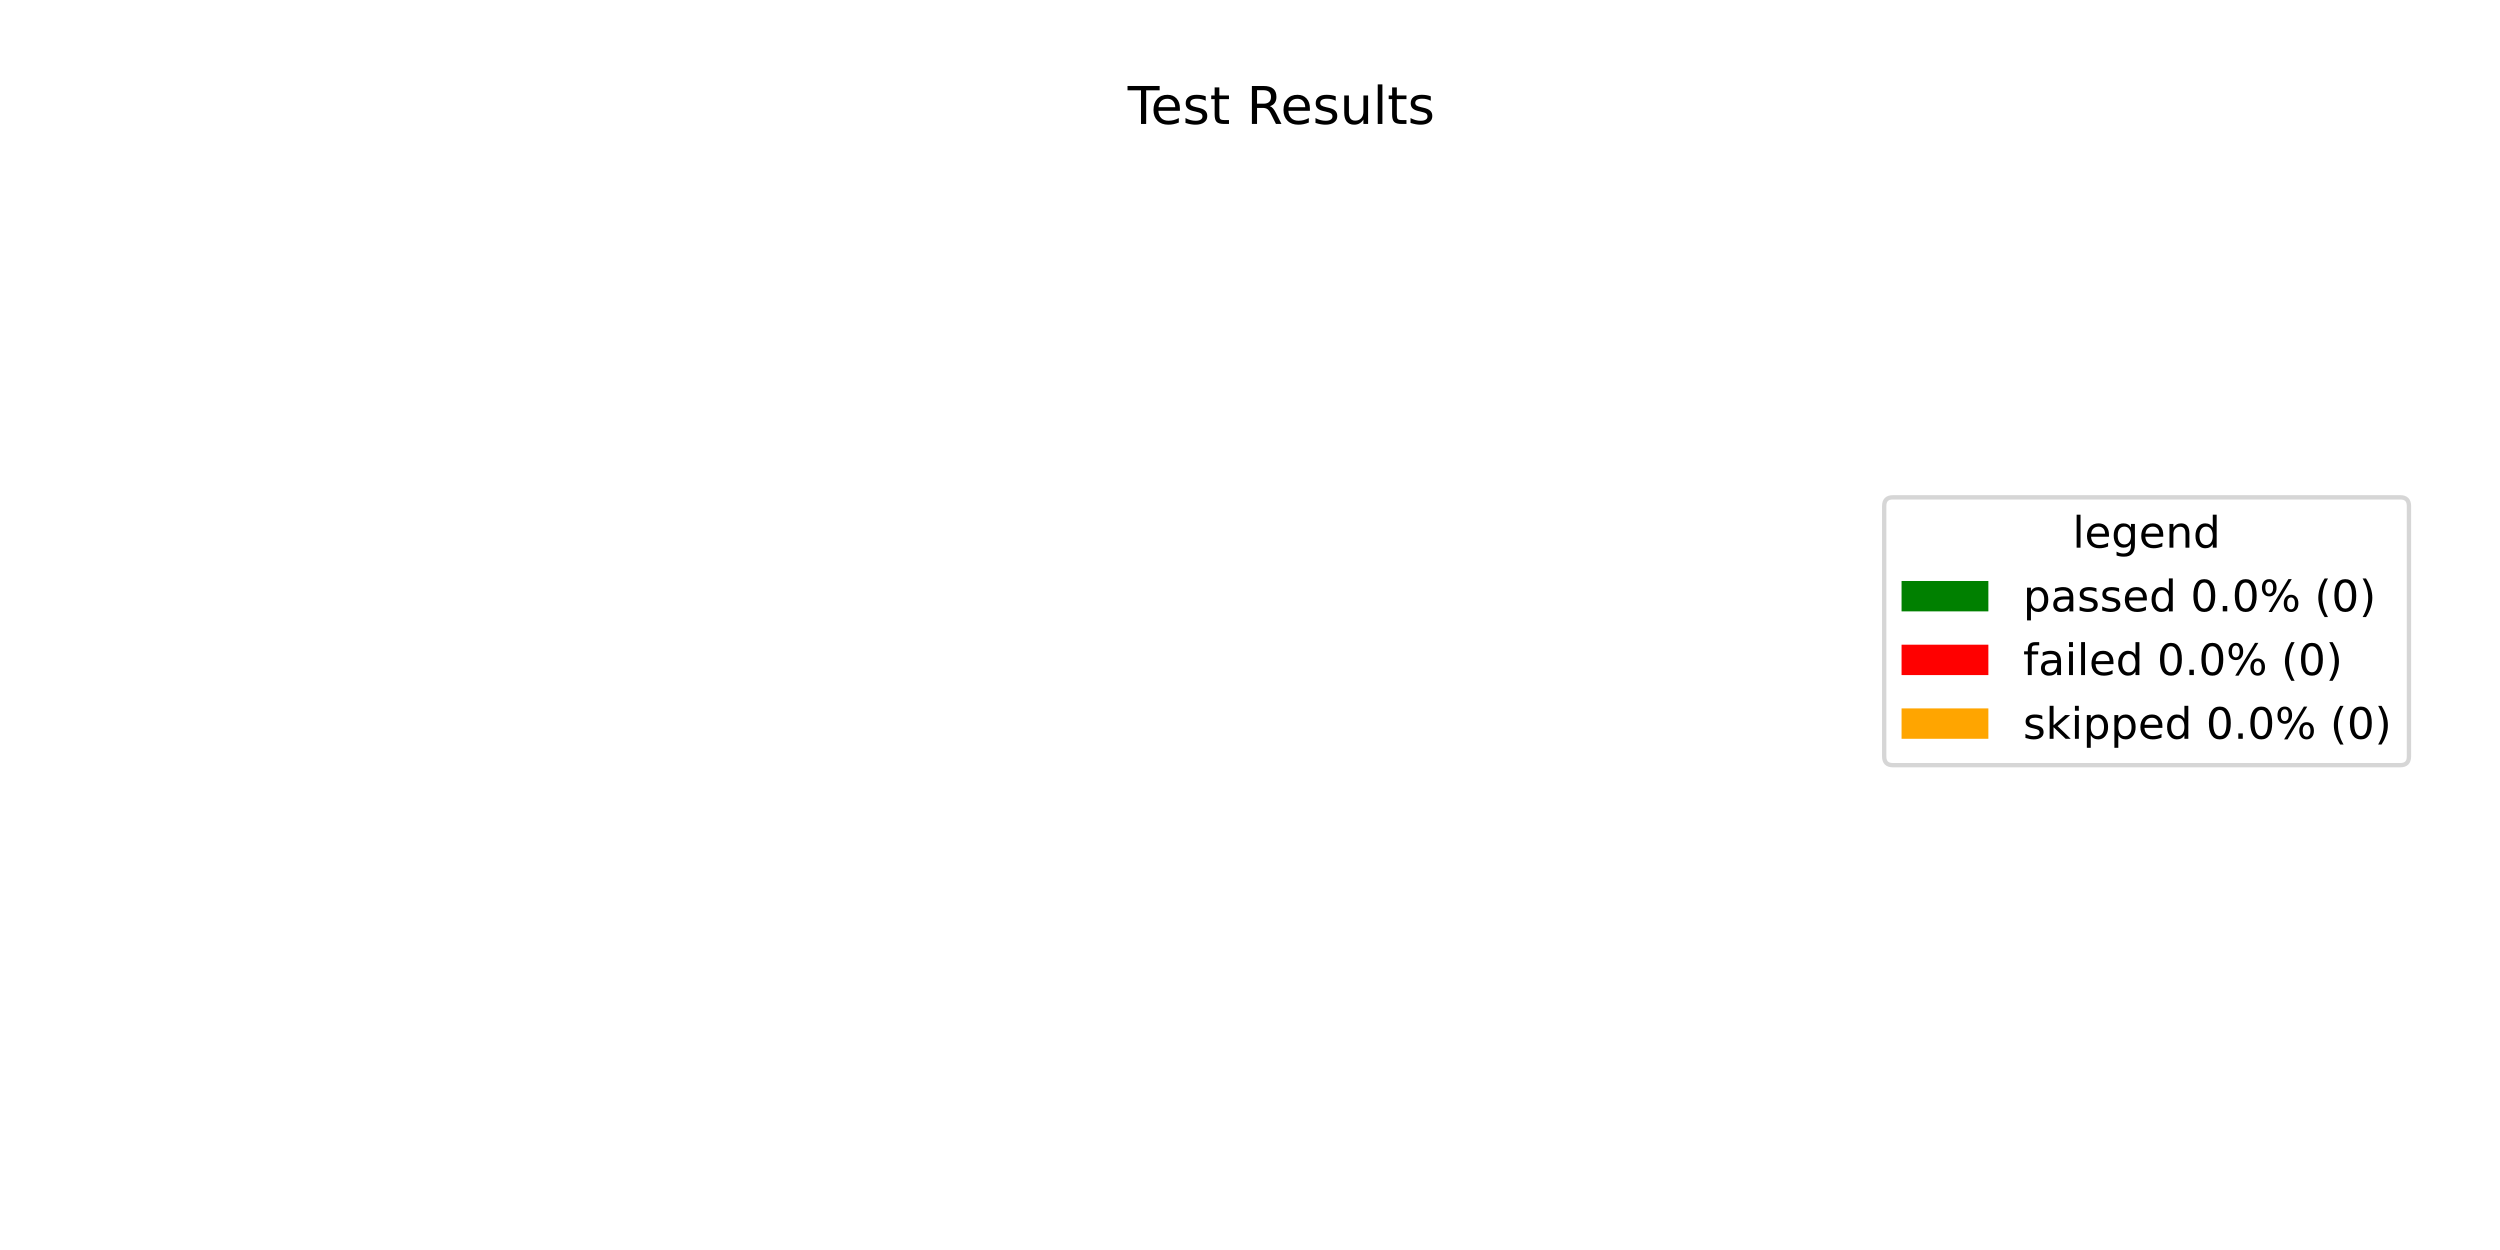
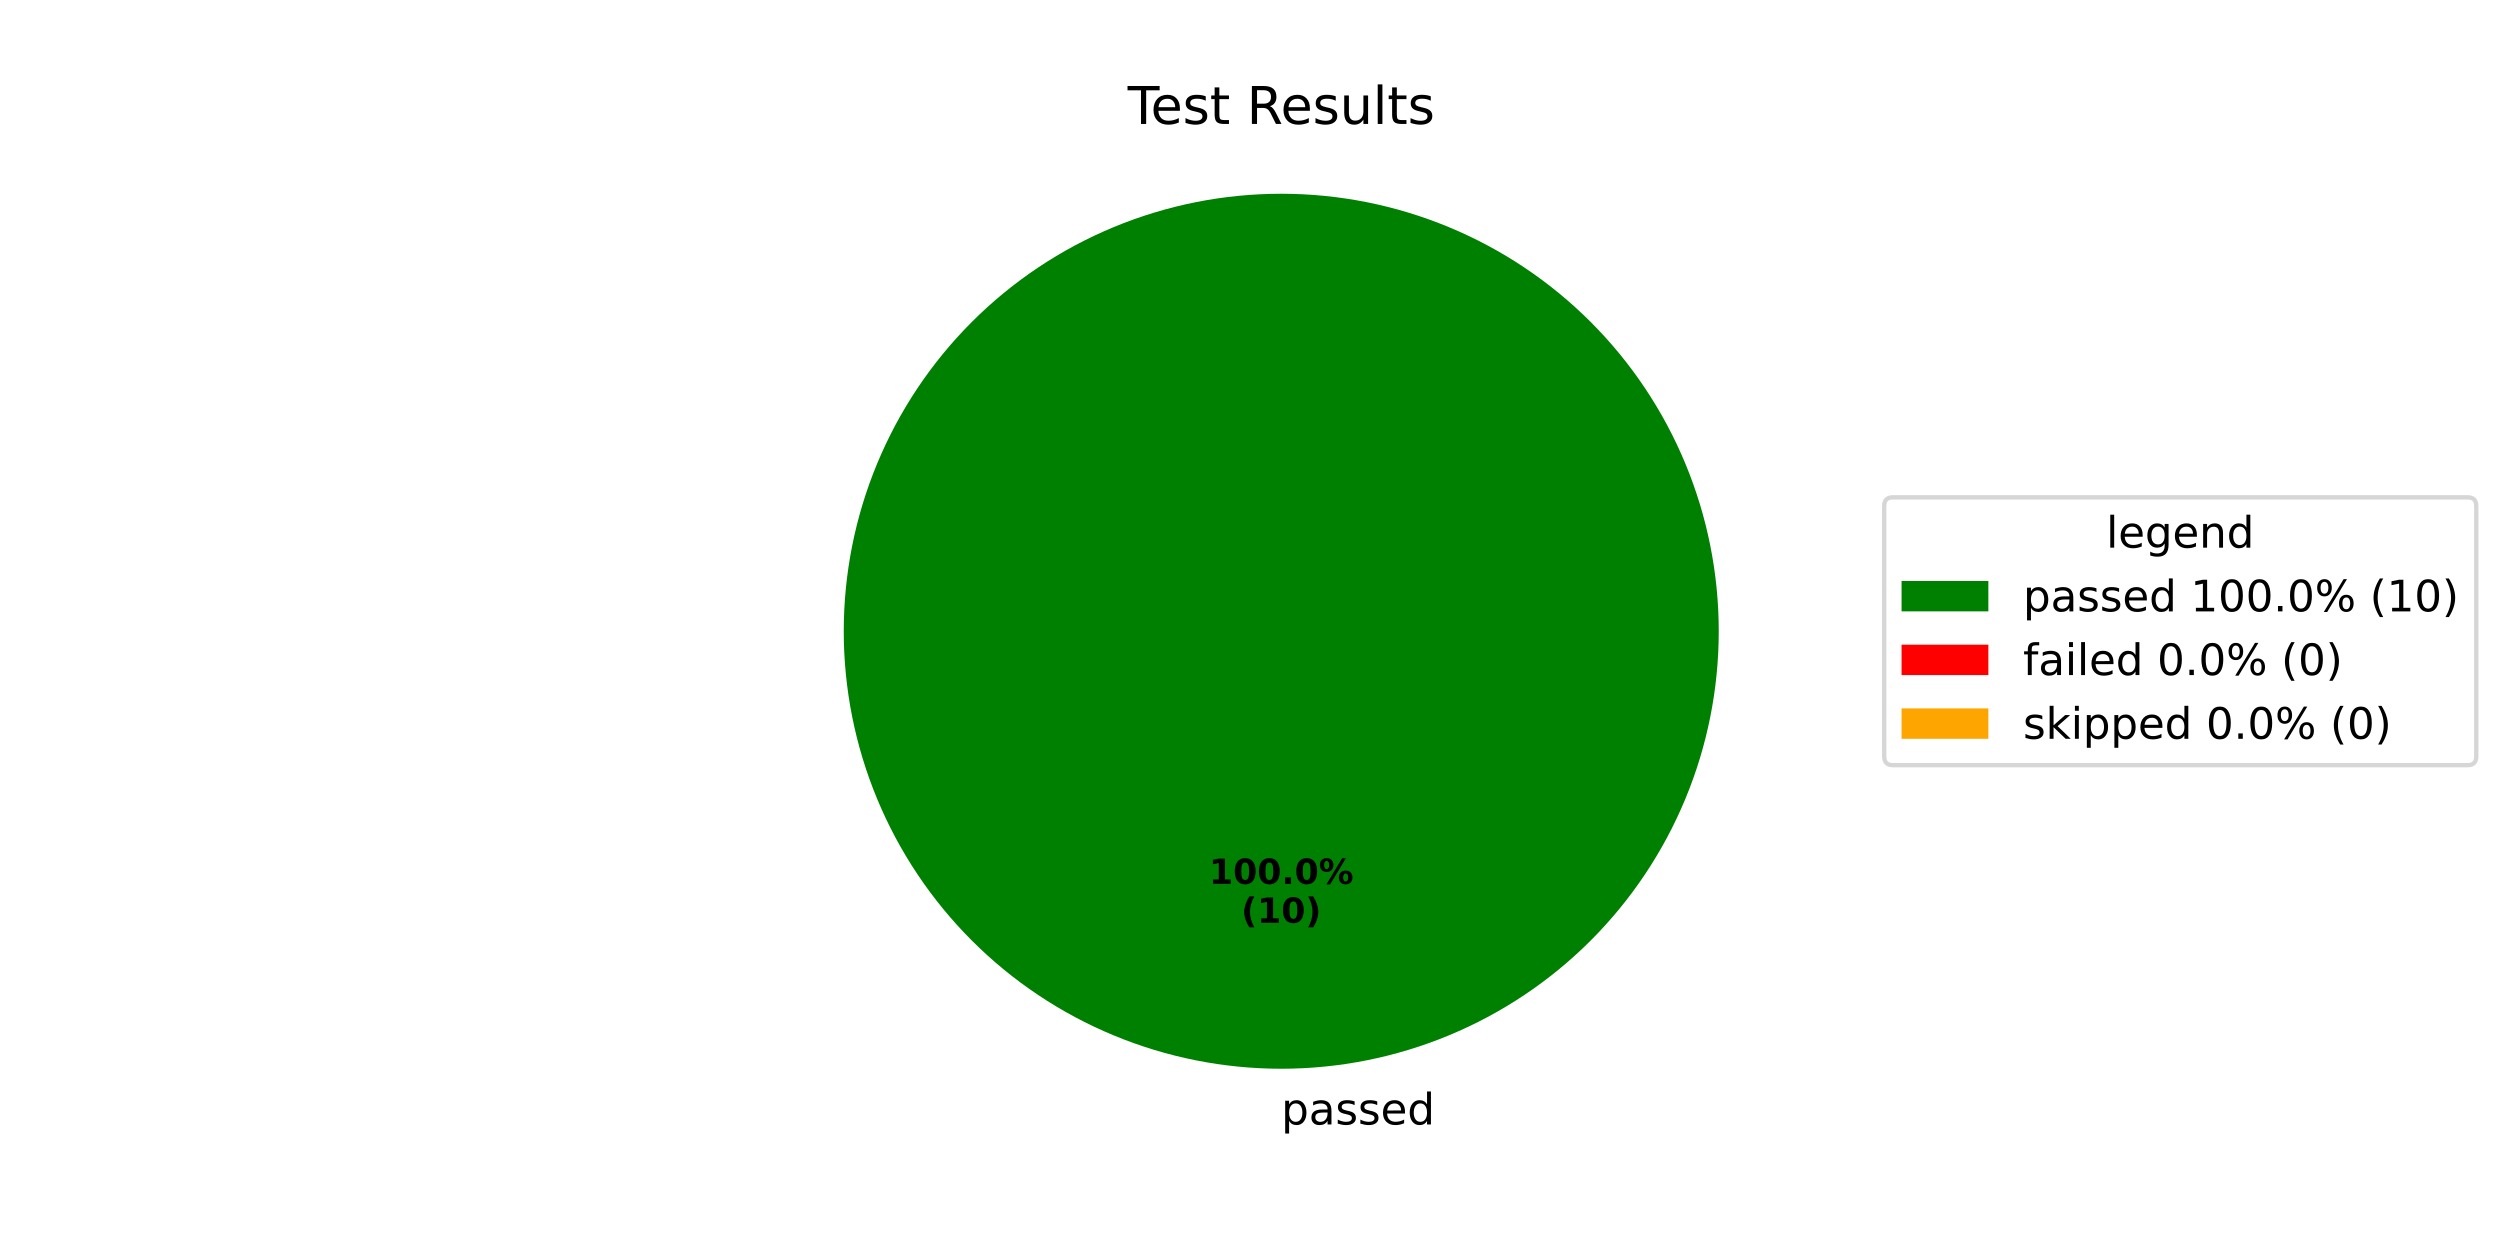
<svg xmlns="http://www.w3.org/2000/svg" xmlns:xlink="http://www.w3.org/1999/xlink" width="576pt" height="288pt" viewBox="0 0 576 288" version="1.1">
  <defs>
    <style type="text/css">*{stroke-linejoin: round; stroke-linecap: butt}</style>
  </defs>
  <g id="figure_1">
    <g id="patch_1">
      <path d="M 0 288  L 576 288  L 576 0  L 0 0  z " style="fill: #ffffff" />
    </g>
    <g id="axes_1">
      <g id="patch_2">
-         <path d="M 295.2 44.64  C 295.2 44.64 295.2 44.64 295.2 44.64  L 295.2 246.24  z " style="fill: #008000" />
+         <path d="M 396 145.44  C 396 132.203 393.393 119.095 388.327 106.866  C 383.262 94.636 375.836 83.524 366.476 74.164  C 357.116 64.804 346.004 57.378 333.774 52.313  C 321.545 47.247 308.437 44.64 295.2 44.64  C 281.963 44.64 268.855 47.247 256.626 52.313  C 244.396 57.378 233.284 64.804 223.924 74.164  C 214.564 83.524 207.138 94.636 202.073 106.866  C 197.007 119.095 194.4 132.203 194.4 145.44  C 194.4 158.677 197.007 171.785 202.073 184.014  C 207.138 196.244 214.564 207.356 223.924 216.716  C 233.284 226.076 244.396 233.502 256.626 238.567  C 268.855 243.633 281.963 246.24 295.2 246.24  C 308.437 246.24 321.545 243.633 333.774 238.567  C 346.004 233.502 357.116 226.076 366.476 216.716  C 375.836 207.356 383.262 196.244 388.327 184.014  C 393.393 171.785 396 158.677 396 145.44  M 295.2 145.44  z " style="fill: #008000" />
      </g>
      <g id="patch_3">
-         <path d="M 295.2 44.64  C 295.2 44.64 295.2 44.64 295.2 44.64  L 295.2 246.24  z " style="fill: #ff0000" />
+         <path d="M 295.2 44.64  C 295.2 44.64 295.2 44.64 295.2 44.64  L 295.2 145.44  z " style="fill: #ff0000" />
      </g>
      <g id="patch_4">
-         <path d="M 295.2 44.64  C 295.2 44.64 295.2 44.64 295.2 44.64  L 295.2 246.24  z " style="fill: #ffa500" />
+         <path d="M 295.2 44.64  C 295.2 44.64 295.2 44.64 295.2 44.64  L 295.2 145.44  z " style="fill: #ffa500" />
      </g>
      <g id="matplotlib.axis_1" />
      <g id="matplotlib.axis_2" />
      <g id="text_1">
+         <g transform="translate(295.2 259.0794) scale(0.1 -0.1)">
+           <defs>
+             <path id="DejaVuSans-70" d="M 1159 525  L 1159 -1331  L 581 -1331  L 581 3500  L 1159 3500  L 1159 2969  Q 1341 3281 1617 3432  Q 1894 3584 2278 3584  Q 2916 3584 3314 3078  Q 3713 2572 3713 1747  Q 3713 922 3314 415  Q 2916 -91 2278 -91  Q 1894 -91 1617 61  Q 1341 213 1159 525  z M 3116 1747  Q 3116 2381 2855 2742  Q 2594 3103 2138 3103  Q 1681 3103 1420 2742  Q 1159 2381 1159 1747  Q 1159 1113 1420 752  Q 1681 391 2138 391  Q 2594 391 2855 752  Q 3116 1113 3116 1747  z " transform="scale(0.015625)" />
+             <path id="DejaVuSans-61" d="M 2194 1759  Q 1497 1759 1228 1600  Q 959 1441 959 1056  Q 959 750 1161 570  Q 1363 391 1709 391  Q 2188 391 2477 730  Q 2766 1069 2766 1631  L 2766 1759  L 2194 1759  z M 3341 1997  L 3341 0  L 2766 0  L 2766 531  Q 2569 213 2275 61  Q 1981 -91 1556 -91  Q 1019 -91 701 211  Q 384 513 384 1019  Q 384 1609 779 1909  Q 1175 2209 1959 2209  L 2766 2209  L 2766 2266  Q 2766 2663 2505 2880  Q 2244 3097 1772 3097  Q 1472 3097 1187 3025  Q 903 2953 641 2809  L 641 3341  Q 956 3463 1253 3523  Q 1550 3584 1831 3584  Q 2591 3584 2966 3190  Q 3341 2797 3341 1997  z " transform="scale(0.015625)" />
+             <path id="DejaVuSans-73" d="M 2834 3397  L 2834 2853  Q 2591 2978 2328 3040  Q 2066 3103 1784 3103  Q 1356 3103 1142 2972  Q 928 2841 928 2578  Q 928 2378 1081 2264  Q 1234 2150 1697 2047  L 1894 2003  Q 2506 1872 2764 1633  Q 3022 1394 3022 966  Q 3022 478 2636 193  Q 2250 -91 1575 -91  Q 1294 -91 989 -36  Q 684 19 347 128  L 347 722  Q 666 556 975 473  Q 1284 391 1588 391  Q 1994 391 2212 530  Q 2431 669 2431 922  Q 2431 1156 2273 1281  Q 2116 1406 1581 1522  L 1381 1569  Q 847 1681 609 1914  Q 372 2147 372 2553  Q 372 3047 722 3315  Q 1072 3584 1716 3584  Q 2034 3584 2315 3537  Q 2597 3491 2834 3397  z " transform="scale(0.015625)" />
+             <path id="DejaVuSans-65" d="M 3597 1894  L 3597 1613  L 953 1613  Q 991 1019 1311 708  Q 1631 397 2203 397  Q 2534 397 2845 478  Q 3156 559 3463 722  L 3463 178  Q 3153 47 2828 -22  Q 2503 -91 2169 -91  Q 1331 -91 842 396  Q 353 884 353 1716  Q 353 2575 817 3079  Q 1281 3584 2069 3584  Q 2775 3584 3186 3129  Q 3597 2675 3597 1894  z M 3022 2063  Q 3016 2534 2758 2815  Q 2500 3097 2075 3097  Q 1594 3097 1305 2825  Q 1016 2553 972 2059  L 3022 2063  z " transform="scale(0.015625)" />
+             <path id="DejaVuSans-64" d="M 2906 2969  L 2906 4863  L 3481 4863  L 3481 0  L 2906 0  L 2906 525  Q 2725 213 2448 61  Q 2172 -91 1784 -91  Q 1150 -91 751 415  Q 353 922 353 1747  Q 353 2572 751 3078  Q 1150 3584 1784 3584  Q 2172 3584 2448 3432  Q 2725 3281 2906 2969  z M 947 1747  Q 947 1113 1208 752  Q 1469 391 1925 391  Q 2381 391 2643 752  Q 2906 1113 2906 1747  Q 2906 2381 2643 2742  Q 2381 3103 1925 3103  Q 1469 3103 1208 2742  Q 947 2381 947 1747  z " transform="scale(0.015625)" />
+           </defs>
+           <use xlink:href="#DejaVuSans-70" />
+           <use xlink:href="#DejaVuSans-61" transform="translate(63.47656 0)" />
+           <use xlink:href="#DejaVuSans-73" transform="translate(124.7559 0)" />
+           <use xlink:href="#DejaVuSans-73" transform="translate(176.8555 0)" />
+           <use xlink:href="#DejaVuSans-65" transform="translate(228.9551 0)" />
+           <use xlink:href="#DejaVuSans-64" transform="translate(290.4785 0)" />
+         </g>
+       </g>
+       <g id="text_2">
+         <g transform="translate(278.54 203.6484) scale(0.08 -0.08)">
+           <defs>
+             <path id="DejaVuSans-Bold-31" d="M 750 831  L 1813 831  L 1813 3847  L 722 3622  L 722 4441  L 1806 4666  L 2950 4666  L 2950 831  L 4013 831  L 4013 0  L 750 0  L 750 831  z " transform="scale(0.015625)" />
+             <path id="DejaVuSans-Bold-30" d="M 2944 2338  Q 2944 3213 2780 3570  Q 2616 3928 2228 3928  Q 1841 3928 1675 3570  Q 1509 3213 1509 2338  Q 1509 1453 1675 1090  Q 1841 728 2228 728  Q 2613 728 2778 1090  Q 2944 1453 2944 2338  z M 4147 2328  Q 4147 1169 3647 539  Q 3147 -91 2228 -91  Q 1306 -91 806 539  Q 306 1169 306 2328  Q 306 3491 806 4120  Q 1306 4750 2228 4750  Q 3147 4750 3647 4120  Q 4147 3491 4147 2328  z " transform="scale(0.015625)" />
+             <path id="DejaVuSans-Bold-2e" d="M 653 1209  L 1778 1209  L 1778 0  L 653 0  L 653 1209  z " transform="scale(0.015625)" />
+             <path id="DejaVuSans-Bold-25" d="M 4959 1925  Q 4738 1925 4616 1733  Q 4494 1541 4494 1184  Q 4494 825 4614 633  Q 4734 441 4959 441  Q 5184 441 5303 633  Q 5422 825 5422 1184  Q 5422 1541 5301 1733  Q 5181 1925 4959 1925  z M 4959 2450  Q 5541 2450 5875 2112  Q 6209 1775 6209 1184  Q 6209 594 5875 251  Q 5541 -91 4959 -91  Q 4378 -91 4042 251  Q 3706 594 3706 1184  Q 3706 1772 4042 2111  Q 4378 2450 4959 2450  z M 2094 -91  L 1403 -91  L 4319 4750  L 5013 4750  L 2094 -91  z M 1453 4750  Q 2034 4750 2367 4411  Q 2700 4072 2700 3481  Q 2700 2891 2367 2550  Q 2034 2209 1453 2209  Q 872 2209 539 2550  Q 206 2891 206 3481  Q 206 4072 539 4411  Q 872 4750 1453 4750  z M 1453 4225  Q 1228 4225 1106 4031  Q 984 3838 984 3481  Q 984 3122 1106 2926  Q 1228 2731 1453 2731  Q 1678 2731 1798 2926  Q 1919 3122 1919 3481  Q 1919 3838 1797 4031  Q 1675 4225 1453 4225  z " transform="scale(0.015625)" />
+           </defs>
+           <use xlink:href="#DejaVuSans-Bold-31" />
+           <use xlink:href="#DejaVuSans-Bold-30" transform="translate(69.58008 0)" />
+           <use xlink:href="#DejaVuSans-Bold-30" transform="translate(139.1602 0)" />
+           <use xlink:href="#DejaVuSans-Bold-2e" transform="translate(208.7402 0)" />
+           <use xlink:href="#DejaVuSans-Bold-30" transform="translate(246.7285 0)" />
+           <use xlink:href="#DejaVuSans-Bold-25" transform="translate(316.3086 0)" />
+         </g>
+         <g transform="translate(285.9775 212.6066) scale(0.08 -0.08)">
+           <defs>
+             <path id="DejaVuSans-Bold-28" d="M 2413 -844  L 1484 -844  Q 1006 -72 778 623  Q 550 1319 550 2003  Q 550 2688 779 3389  Q 1009 4091 1484 4856  L 2413 4856  Q 2013 4116 1813 3408  Q 1613 2700 1613 2009  Q 1613 1319 1811 609  Q 2009 -100 2413 -844  z " transform="scale(0.015625)" />
+             <path id="DejaVuSans-Bold-29" d="M 513 -844  Q 913 -100 1113 609  Q 1313 1319 1313 2009  Q 1313 2700 1113 3408  Q 913 4116 513 4856  L 1441 4856  Q 1916 4091 2145 3389  Q 2375 2688 2375 2003  Q 2375 1319 2147 623  Q 1919 -72 1441 -844  L 513 -844  z " transform="scale(0.015625)" />
+           </defs>
+           <use xlink:href="#DejaVuSans-Bold-28" />
+           <use xlink:href="#DejaVuSans-Bold-31" transform="translate(45.70312 0)" />
+           <use xlink:href="#DejaVuSans-Bold-30" transform="translate(115.2832 0)" />
+           <use xlink:href="#DejaVuSans-Bold-29" transform="translate(184.8633 0)" />
+         </g>
+       </g>
+       <g id="text_3">
        <g transform="translate(259.815 28.56) scale(0.12 -0.12)">
          <defs>
            <path id="DejaVuSans-54" d="M -19 4666  L 3928 4666  L 3928 4134  L 2272 4134  L 2272 0  L 1638 0  L 1638 4134  L -19 4134  L -19 4666  z " transform="scale(0.015625)" />
-             <path id="DejaVuSans-65" d="M 3597 1894  L 3597 1613  L 953 1613  Q 991 1019 1311 708  Q 1631 397 2203 397  Q 2534 397 2845 478  Q 3156 559 3463 722  L 3463 178  Q 3153 47 2828 -22  Q 2503 -91 2169 -91  Q 1331 -91 842 396  Q 353 884 353 1716  Q 353 2575 817 3079  Q 1281 3584 2069 3584  Q 2775 3584 3186 3129  Q 3597 2675 3597 1894  z M 3022 2063  Q 3016 2534 2758 2815  Q 2500 3097 2075 3097  Q 1594 3097 1305 2825  Q 1016 2553 972 2059  L 3022 2063  z " transform="scale(0.015625)" />
-             <path id="DejaVuSans-73" d="M 2834 3397  L 2834 2853  Q 2591 2978 2328 3040  Q 2066 3103 1784 3103  Q 1356 3103 1142 2972  Q 928 2841 928 2578  Q 928 2378 1081 2264  Q 1234 2150 1697 2047  L 1894 2003  Q 2506 1872 2764 1633  Q 3022 1394 3022 966  Q 3022 478 2636 193  Q 2250 -91 1575 -91  Q 1294 -91 989 -36  Q 684 19 347 128  L 347 722  Q 666 556 975 473  Q 1284 391 1588 391  Q 1994 391 2212 530  Q 2431 669 2431 922  Q 2431 1156 2273 1281  Q 2116 1406 1581 1522  L 1381 1569  Q 847 1681 609 1914  Q 372 2147 372 2553  Q 372 3047 722 3315  Q 1072 3584 1716 3584  Q 2034 3584 2315 3537  Q 2597 3491 2834 3397  z " transform="scale(0.015625)" />
            <path id="DejaVuSans-74" d="M 1172 4494  L 1172 3500  L 2356 3500  L 2356 3053  L 1172 3053  L 1172 1153  Q 1172 725 1289 603  Q 1406 481 1766 481  L 2356 481  L 2356 0  L 1766 0  Q 1100 0 847 248  Q 594 497 594 1153  L 594 3053  L 172 3053  L 172 3500  L 594 3500  L 594 4494  L 1172 4494  z " transform="scale(0.015625)" />
            <path id="DejaVuSans-20" transform="scale(0.015625)" />
            <path id="DejaVuSans-52" d="M 2841 2188  Q 3044 2119 3236 1894  Q 3428 1669 3622 1275  L 4263 0  L 3584 0  L 2988 1197  Q 2756 1666 2539 1819  Q 2322 1972 1947 1972  L 1259 1972  L 1259 0  L 628 0  L 628 4666  L 2053 4666  Q 2853 4666 3247 4331  Q 3641 3997 3641 3322  Q 3641 2881 3436 2590  Q 3231 2300 2841 2188  z M 1259 4147  L 1259 2491  L 2053 2491  Q 2509 2491 2742 2702  Q 2975 2913 2975 3322  Q 2975 3731 2742 3939  Q 2509 4147 2053 4147  L 1259 4147  z " transform="scale(0.015625)" />
            <path id="DejaVuSans-75" d="M 544 1381  L 544 3500  L 1119 3500  L 1119 1403  Q 1119 906 1312 657  Q 1506 409 1894 409  Q 2359 409 2629 706  Q 2900 1003 2900 1516  L 2900 3500  L 3475 3500  L 3475 0  L 2900 0  L 2900 538  Q 2691 219 2414 64  Q 2138 -91 1772 -91  Q 1169 -91 856 284  Q 544 659 544 1381  z M 1991 3584  L 1991 3584  z " transform="scale(0.015625)" />
            <path id="DejaVuSans-6c" d="M 603 4863  L 1178 4863  L 1178 0  L 603 0  L 603 4863  z " transform="scale(0.015625)" />
          </defs>
          <use xlink:href="#DejaVuSans-54" />
          <use xlink:href="#DejaVuSans-65" transform="translate(44.08398 0)" />
          <use xlink:href="#DejaVuSans-73" transform="translate(105.6074 0)" />
          <use xlink:href="#DejaVuSans-74" transform="translate(157.707 0)" />
          <use xlink:href="#DejaVuSans-20" transform="translate(196.916 0)" />
          <use xlink:href="#DejaVuSans-52" transform="translate(228.7031 0)" />
          <use xlink:href="#DejaVuSans-65" transform="translate(293.6855 0)" />
          <use xlink:href="#DejaVuSans-73" transform="translate(355.209 0)" />
          <use xlink:href="#DejaVuSans-75" transform="translate(407.3086 0)" />
          <use xlink:href="#DejaVuSans-6c" transform="translate(470.6875 0)" />
          <use xlink:href="#DejaVuSans-74" transform="translate(498.4707 0)" />
          <use xlink:href="#DejaVuSans-73" transform="translate(537.6797 0)" />
        </g>
      </g>
      <g id="legend_1">
        <g id="patch_5">
-           <path d="M 436.12 176.296  L 553.023 176.296  Q 555.023 176.296 555.023 174.296  L 555.023 116.584  Q 555.023 114.584 553.023 114.584  L 436.12 114.584  Q 434.12 114.584 434.12 116.584  L 434.12 174.296  Q 434.12 176.296 436.12 176.296  z " style="fill: #ffffff; opacity: 0.8; stroke: #cccccc; stroke-linejoin: miter" />
+           <path d="M 436.12 176.296  L 568.531 176.296  Q 570.531 176.296 570.531 174.296  L 570.531 116.584  Q 570.531 114.584 568.531 114.584  L 436.12 114.584  Q 434.12 114.584 434.12 116.584  L 434.12 174.296  Q 434.12 176.296 436.12 176.296  z " style="fill: #ffffff; opacity: 0.8; stroke: #cccccc; stroke-linejoin: miter" />
        </g>
-         <g id="text_2">
-           <g transform="translate(477.5122 126.1822) scale(0.1 -0.1)">
+         <g id="text_4">
+           <g transform="translate(485.2661 126.1822) scale(0.1 -0.1)">
            <defs>
              <path id="DejaVuSans-67" d="M 2906 1791  Q 2906 2416 2648 2759  Q 2391 3103 1925 3103  Q 1463 3103 1205 2759  Q 947 2416 947 1791  Q 947 1169 1205 825  Q 1463 481 1925 481  Q 2391 481 2648 825  Q 2906 1169 2906 1791  z M 3481 434  Q 3481 -459 3084 -895  Q 2688 -1331 1869 -1331  Q 1566 -1331 1297 -1286  Q 1028 -1241 775 -1147  L 775 -588  Q 1028 -725 1275 -790  Q 1522 -856 1778 -856  Q 2344 -856 2625 -561  Q 2906 -266 2906 331  L 2906 616  Q 2728 306 2450 153  Q 2172 0 1784 0  Q 1141 0 747 490  Q 353 981 353 1791  Q 353 2603 747 3093  Q 1141 3584 1784 3584  Q 2172 3584 2450 3431  Q 2728 3278 2906 2969  L 2906 3500  L 3481 3500  L 3481 434  z " transform="scale(0.015625)" />
              <path id="DejaVuSans-6e" d="M 3513 2113  L 3513 0  L 2938 0  L 2938 2094  Q 2938 2591 2744 2837  Q 2550 3084 2163 3084  Q 1697 3084 1428 2787  Q 1159 2491 1159 1978  L 1159 0  L 581 0  L 581 3500  L 1159 3500  L 1159 2956  Q 1366 3272 1645 3428  Q 1925 3584 2291 3584  Q 2894 3584 3203 3211  Q 3513 2838 3513 2113  z " transform="scale(0.015625)" />
-               <path id="DejaVuSans-64" d="M 2906 2969  L 2906 4863  L 3481 4863  L 3481 0  L 2906 0  L 2906 525  Q 2725 213 2448 61  Q 2172 -91 1784 -91  Q 1150 -91 751 415  Q 353 922 353 1747  Q 353 2572 751 3078  Q 1150 3584 1784 3584  Q 2172 3584 2448 3432  Q 2725 3281 2906 2969  z M 947 1747  Q 947 1113 1208 752  Q 1469 391 1925 391  Q 2381 391 2643 752  Q 2906 1113 2906 1747  Q 2906 2381 2643 2742  Q 2381 3103 1925 3103  Q 1469 3103 1208 2742  Q 947 2381 947 1747  z " transform="scale(0.015625)" />
            </defs>
            <use xlink:href="#DejaVuSans-6c" />
            <use xlink:href="#DejaVuSans-65" transform="translate(27.7832 0)" />
            <use xlink:href="#DejaVuSans-67" transform="translate(89.30664 0)" />
            <use xlink:href="#DejaVuSans-65" transform="translate(152.7832 0)" />
            <use xlink:href="#DejaVuSans-6e" transform="translate(214.3066 0)" />
            <use xlink:href="#DejaVuSans-64" transform="translate(277.6855 0)" />
          </g>
        </g>
        <g id="patch_6">
          <path d="M 438.12 140.86  L 458.12 140.86  L 458.12 133.86  L 438.12 133.86  z " style="fill: #008000" />
        </g>
-         <g id="text_3">
+         <g id="text_5">
          <g transform="translate(466.12 140.8603) scale(0.1 -0.1)">
            <defs>
-               <path id="DejaVuSans-70" d="M 1159 525  L 1159 -1331  L 581 -1331  L 581 3500  L 1159 3500  L 1159 2969  Q 1341 3281 1617 3432  Q 1894 3584 2278 3584  Q 2916 3584 3314 3078  Q 3713 2572 3713 1747  Q 3713 922 3314 415  Q 2916 -91 2278 -91  Q 1894 -91 1617 61  Q 1341 213 1159 525  z M 3116 1747  Q 3116 2381 2855 2742  Q 2594 3103 2138 3103  Q 1681 3103 1420 2742  Q 1159 2381 1159 1747  Q 1159 1113 1420 752  Q 1681 391 2138 391  Q 2594 391 2855 752  Q 3116 1113 3116 1747  z " transform="scale(0.015625)" />
-               <path id="DejaVuSans-61" d="M 2194 1759  Q 1497 1759 1228 1600  Q 959 1441 959 1056  Q 959 750 1161 570  Q 1363 391 1709 391  Q 2188 391 2477 730  Q 2766 1069 2766 1631  L 2766 1759  L 2194 1759  z M 3341 1997  L 3341 0  L 2766 0  L 2766 531  Q 2569 213 2275 61  Q 1981 -91 1556 -91  Q 1019 -91 701 211  Q 384 513 384 1019  Q 384 1609 779 1909  Q 1175 2209 1959 2209  L 2766 2209  L 2766 2266  Q 2766 2663 2505 2880  Q 2244 3097 1772 3097  Q 1472 3097 1187 3025  Q 903 2953 641 2809  L 641 3341  Q 956 3463 1253 3523  Q 1550 3584 1831 3584  Q 2591 3584 2966 3190  Q 3341 2797 3341 1997  z " transform="scale(0.015625)" />
+               <path id="DejaVuSans-31" d="M 794 531  L 1825 531  L 1825 4091  L 703 3866  L 703 4441  L 1819 4666  L 2450 4666  L 2450 531  L 3481 531  L 3481 0  L 794 0  L 794 531  z " transform="scale(0.015625)" />
              <path id="DejaVuSans-30" d="M 2034 4250  Q 1547 4250 1301 3770  Q 1056 3291 1056 2328  Q 1056 1369 1301 889  Q 1547 409 2034 409  Q 2525 409 2770 889  Q 3016 1369 3016 2328  Q 3016 3291 2770 3770  Q 2525 4250 2034 4250  z M 2034 4750  Q 2819 4750 3233 4129  Q 3647 3509 3647 2328  Q 3647 1150 3233 529  Q 2819 -91 2034 -91  Q 1250 -91 836 529  Q 422 1150 422 2328  Q 422 3509 836 4129  Q 1250 4750 2034 4750  z " transform="scale(0.015625)" />
              <path id="DejaVuSans-2e" d="M 684 794  L 1344 794  L 1344 0  L 684 0  L 684 794  z " transform="scale(0.015625)" />
              <path id="DejaVuSans-25" d="M 4653 2053  Q 4381 2053 4226 1822  Q 4072 1591 4072 1178  Q 4072 772 4226 539  Q 4381 306 4653 306  Q 4919 306 5073 539  Q 5228 772 5228 1178  Q 5228 1588 5073 1820  Q 4919 2053 4653 2053  z M 4653 2450  Q 5147 2450 5437 2106  Q 5728 1763 5728 1178  Q 5728 594 5436 251  Q 5144 -91 4653 -91  Q 4153 -91 3862 251  Q 3572 594 3572 1178  Q 3572 1766 3864 2108  Q 4156 2450 4653 2450  z M 1428 4353  Q 1159 4353 1004 4120  Q 850 3888 850 3481  Q 850 3069 1003 2837  Q 1156 2606 1428 2606  Q 1700 2606 1854 2837  Q 2009 3069 2009 3481  Q 2009 3884 1853 4118  Q 1697 4353 1428 4353  z M 4250 4750  L 4750 4750  L 1831 -91  L 1331 -91  L 4250 4750  z M 1428 4750  Q 1922 4750 2215 4408  Q 2509 4066 2509 3481  Q 2509 2891 2217 2550  Q 1925 2209 1428 2209  Q 931 2209 642 2551  Q 353 2894 353 3481  Q 353 4063 643 4406  Q 934 4750 1428 4750  z " transform="scale(0.015625)" />
              <path id="DejaVuSans-28" d="M 1984 4856  Q 1566 4138 1362 3434  Q 1159 2731 1159 2009  Q 1159 1288 1364 580  Q 1569 -128 1984 -844  L 1484 -844  Q 1016 -109 783 600  Q 550 1309 550 2009  Q 550 2706 781 3412  Q 1013 4119 1484 4856  L 1984 4856  z " transform="scale(0.015625)" />
              <path id="DejaVuSans-29" d="M 513 4856  L 1013 4856  Q 1481 4119 1714 3412  Q 1947 2706 1947 2009  Q 1947 1309 1714 600  Q 1481 -109 1013 -844  L 513 -844  Q 928 -128 1133 580  Q 1338 1288 1338 2009  Q 1338 2731 1133 3434  Q 928 4138 513 4856  z " transform="scale(0.015625)" />
            </defs>
            <use xlink:href="#DejaVuSans-70" />
            <use xlink:href="#DejaVuSans-61" transform="translate(63.47656 0)" />
            <use xlink:href="#DejaVuSans-73" transform="translate(124.7559 0)" />
            <use xlink:href="#DejaVuSans-73" transform="translate(176.8555 0)" />
            <use xlink:href="#DejaVuSans-65" transform="translate(228.9551 0)" />
            <use xlink:href="#DejaVuSans-64" transform="translate(290.4785 0)" />
            <use xlink:href="#DejaVuSans-20" transform="translate(353.9551 0)" />
-             <use xlink:href="#DejaVuSans-30" transform="translate(385.7422 0)" />
-             <use xlink:href="#DejaVuSans-2e" transform="translate(449.3652 0)" />
-             <use xlink:href="#DejaVuSans-30" transform="translate(481.1523 0)" />
-             <use xlink:href="#DejaVuSans-25" transform="translate(544.7754 0)" />
-             <use xlink:href="#DejaVuSans-20" transform="translate(639.7949 0)" />
-             <use xlink:href="#DejaVuSans-28" transform="translate(671.582 0)" />
-             <use xlink:href="#DejaVuSans-30" transform="translate(710.5957 0)" />
-             <use xlink:href="#DejaVuSans-29" transform="translate(774.2188 0)" />
+             <use xlink:href="#DejaVuSans-31" transform="translate(385.7422 0)" />
+             <use xlink:href="#DejaVuSans-30" transform="translate(449.3652 0)" />
+             <use xlink:href="#DejaVuSans-30" transform="translate(512.9883 0)" />
+             <use xlink:href="#DejaVuSans-2e" transform="translate(576.6113 0)" />
+             <use xlink:href="#DejaVuSans-30" transform="translate(608.3984 0)" />
+             <use xlink:href="#DejaVuSans-25" transform="translate(672.0215 0)" />
+             <use xlink:href="#DejaVuSans-20" transform="translate(767.041 0)" />
+             <use xlink:href="#DejaVuSans-28" transform="translate(798.8281 0)" />
+             <use xlink:href="#DejaVuSans-31" transform="translate(837.8418 0)" />
+             <use xlink:href="#DejaVuSans-30" transform="translate(901.4648 0)" />
+             <use xlink:href="#DejaVuSans-29" transform="translate(965.0879 0)" />
          </g>
        </g>
        <g id="patch_7">
          <path d="M 438.12 155.538  L 458.12 155.538  L 458.12 148.538  L 438.12 148.538  z " style="fill: #ff0000" />
        </g>
-         <g id="text_4">
+         <g id="text_6">
          <g transform="translate(466.12 155.5384) scale(0.1 -0.1)">
            <defs>
              <path id="DejaVuSans-66" d="M 2375 4863  L 2375 4384  L 1825 4384  Q 1516 4384 1395 4259  Q 1275 4134 1275 3809  L 1275 3500  L 2222 3500  L 2222 3053  L 1275 3053  L 1275 0  L 697 0  L 697 3053  L 147 3053  L 147 3500  L 697 3500  L 697 3744  Q 697 4328 969 4595  Q 1241 4863 1831 4863  L 2375 4863  z " transform="scale(0.015625)" />
              <path id="DejaVuSans-69" d="M 603 3500  L 1178 3500  L 1178 0  L 603 0  L 603 3500  z M 603 4863  L 1178 4863  L 1178 4134  L 603 4134  L 603 4863  z " transform="scale(0.015625)" />
            </defs>
            <use xlink:href="#DejaVuSans-66" />
            <use xlink:href="#DejaVuSans-61" transform="translate(35.20508 0)" />
            <use xlink:href="#DejaVuSans-69" transform="translate(96.48438 0)" />
            <use xlink:href="#DejaVuSans-6c" transform="translate(124.2676 0)" />
            <use xlink:href="#DejaVuSans-65" transform="translate(152.0508 0)" />
            <use xlink:href="#DejaVuSans-64" transform="translate(213.5742 0)" />
            <use xlink:href="#DejaVuSans-20" transform="translate(277.0508 0)" />
            <use xlink:href="#DejaVuSans-30" transform="translate(308.8379 0)" />
            <use xlink:href="#DejaVuSans-2e" transform="translate(372.4609 0)" />
            <use xlink:href="#DejaVuSans-30" transform="translate(404.248 0)" />
            <use xlink:href="#DejaVuSans-25" transform="translate(467.8711 0)" />
            <use xlink:href="#DejaVuSans-20" transform="translate(562.8906 0)" />
            <use xlink:href="#DejaVuSans-28" transform="translate(594.6777 0)" />
            <use xlink:href="#DejaVuSans-30" transform="translate(633.6914 0)" />
            <use xlink:href="#DejaVuSans-29" transform="translate(697.3145 0)" />
          </g>
        </g>
        <g id="patch_8">
          <path d="M 438.12 170.217  L 458.12 170.217  L 458.12 163.217  L 438.12 163.217  z " style="fill: #ffa500" />
        </g>
-         <g id="text_5">
+         <g id="text_7">
          <g transform="translate(466.12 170.2166) scale(0.1 -0.1)">
            <defs>
              <path id="DejaVuSans-6b" d="M 581 4863  L 1159 4863  L 1159 1991  L 2875 3500  L 3609 3500  L 1753 1863  L 3688 0  L 2938 0  L 1159 1709  L 1159 0  L 581 0  L 581 4863  z " transform="scale(0.015625)" />
            </defs>
            <use xlink:href="#DejaVuSans-73" />
            <use xlink:href="#DejaVuSans-6b" transform="translate(52.09961 0)" />
            <use xlink:href="#DejaVuSans-69" transform="translate(110.0098 0)" />
            <use xlink:href="#DejaVuSans-70" transform="translate(137.793 0)" />
            <use xlink:href="#DejaVuSans-70" transform="translate(201.2695 0)" />
            <use xlink:href="#DejaVuSans-65" transform="translate(264.7461 0)" />
            <use xlink:href="#DejaVuSans-64" transform="translate(326.2695 0)" />
            <use xlink:href="#DejaVuSans-20" transform="translate(389.7461 0)" />
            <use xlink:href="#DejaVuSans-30" transform="translate(421.5332 0)" />
            <use xlink:href="#DejaVuSans-2e" transform="translate(485.1562 0)" />
            <use xlink:href="#DejaVuSans-30" transform="translate(516.9434 0)" />
            <use xlink:href="#DejaVuSans-25" transform="translate(580.5664 0)" />
            <use xlink:href="#DejaVuSans-20" transform="translate(675.5859 0)" />
            <use xlink:href="#DejaVuSans-28" transform="translate(707.373 0)" />
            <use xlink:href="#DejaVuSans-30" transform="translate(746.3867 0)" />
            <use xlink:href="#DejaVuSans-29" transform="translate(810.0098 0)" />
          </g>
        </g>
      </g>
    </g>
  </g>
</svg>
